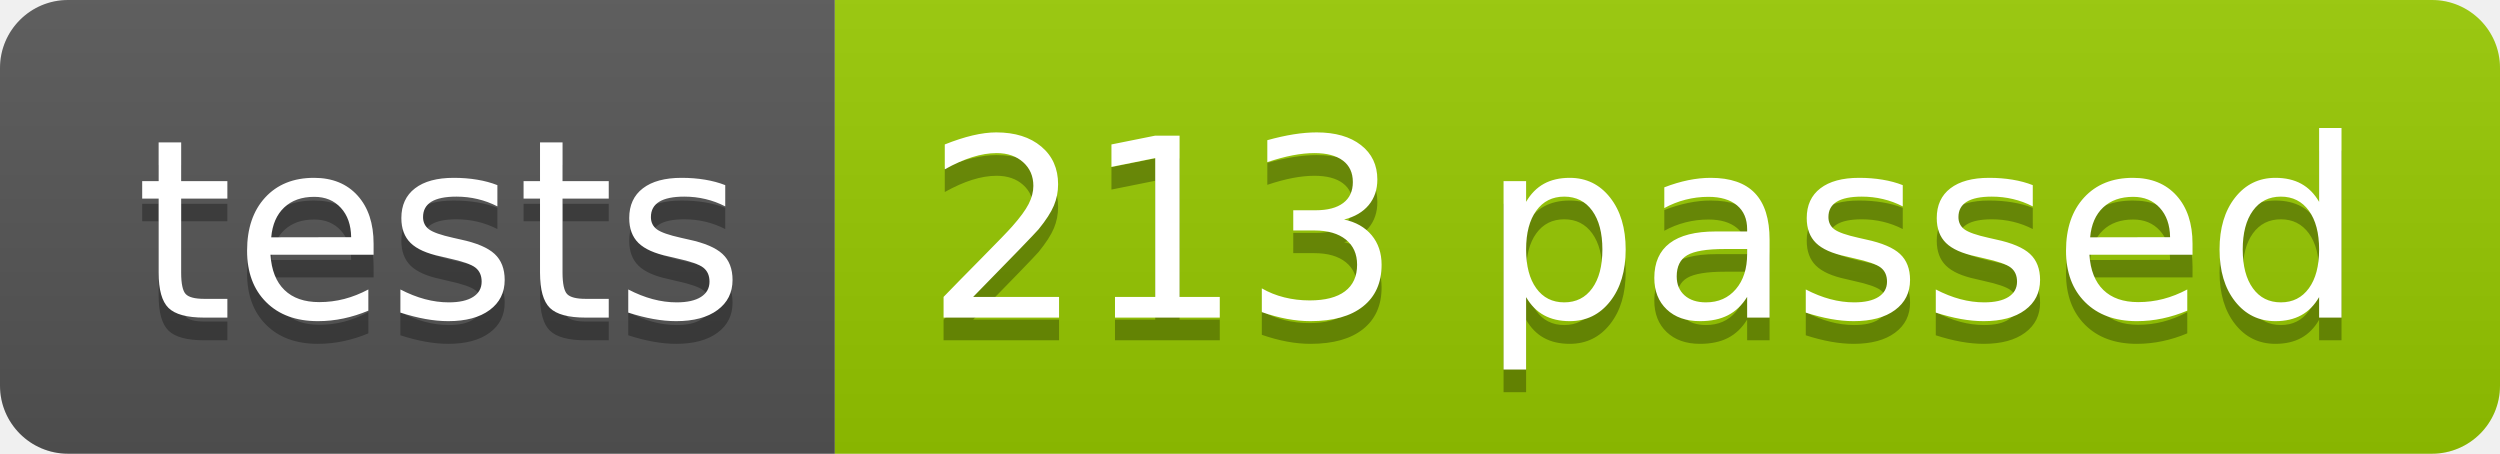
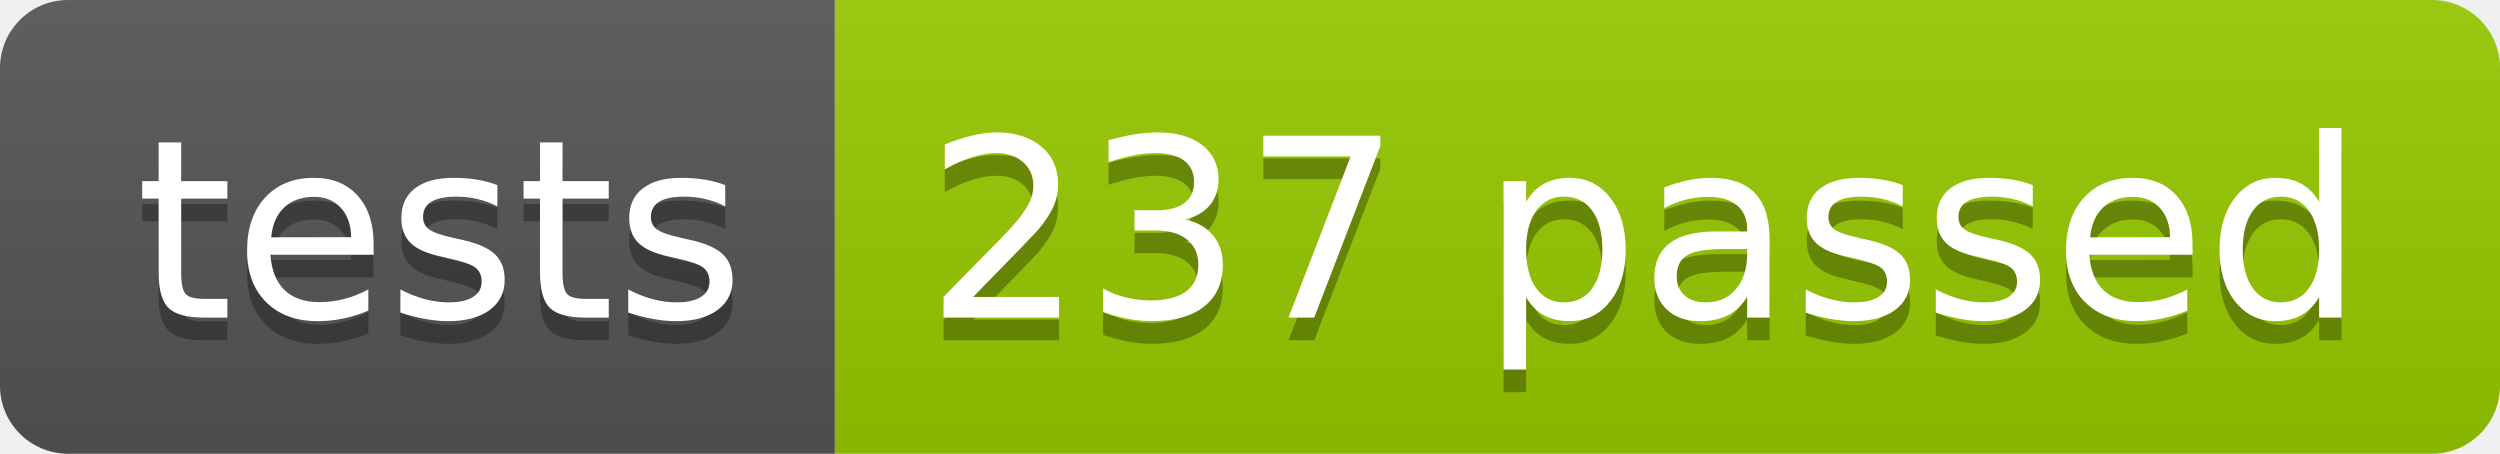
<svg xmlns="http://www.w3.org/2000/svg" width="110.2" height="20">
  <linearGradient id="smooth" x2="0" y2="100%">
    <stop offset="0" stop-color="#bbb" stop-opacity=".1" />
    <stop offset="1" stop-opacity=".1" />
  </linearGradient>
  <clipPath id="round">
    <rect width="110.2" height="20" rx="3" fill="#fff" />
  </clipPath>
  <g clip-path="url(#round)">
    <rect width="36.8" height="20" fill="#555" />
    <rect x="36.8" width="73.4" height="20" fill="#97CA00" />
    <rect width="110.2" height="20" fill="url(#smooth)" />
  </g>
  <g fill="#fff" text-anchor="middle" font-family="DejaVu Sans,Verdana,Geneva,sans-serif" font-size="110">
    <text x="194.0" y="150" fill="#010101" fill-opacity=".3" transform="scale(0.1)" textLength="268.0" lengthAdjust="spacing">tests</text>
    <text x="194.0" y="140" transform="scale(0.1)" textLength="268.0" lengthAdjust="spacing">tests</text>
-     <text x="725.0" y="150" fill="#010101" fill-opacity=".3" transform="scale(0.1)" textLength="634.0" lengthAdjust="spacing">213 passed</text>
-     <text x="725.0" y="140" transform="scale(0.1)" textLength="634.0" lengthAdjust="spacing">213 passed</text>
+     <text x="725.0" y="150" fill="#010101" fill-opacity=".3" transform="scale(0.1)" textLength="634.0" lengthAdjust="spacing">237 passed</text>
+     <text x="725.0" y="140" transform="scale(0.1)" textLength="634.0" lengthAdjust="spacing">237 passed</text>
  </g>
</svg>
